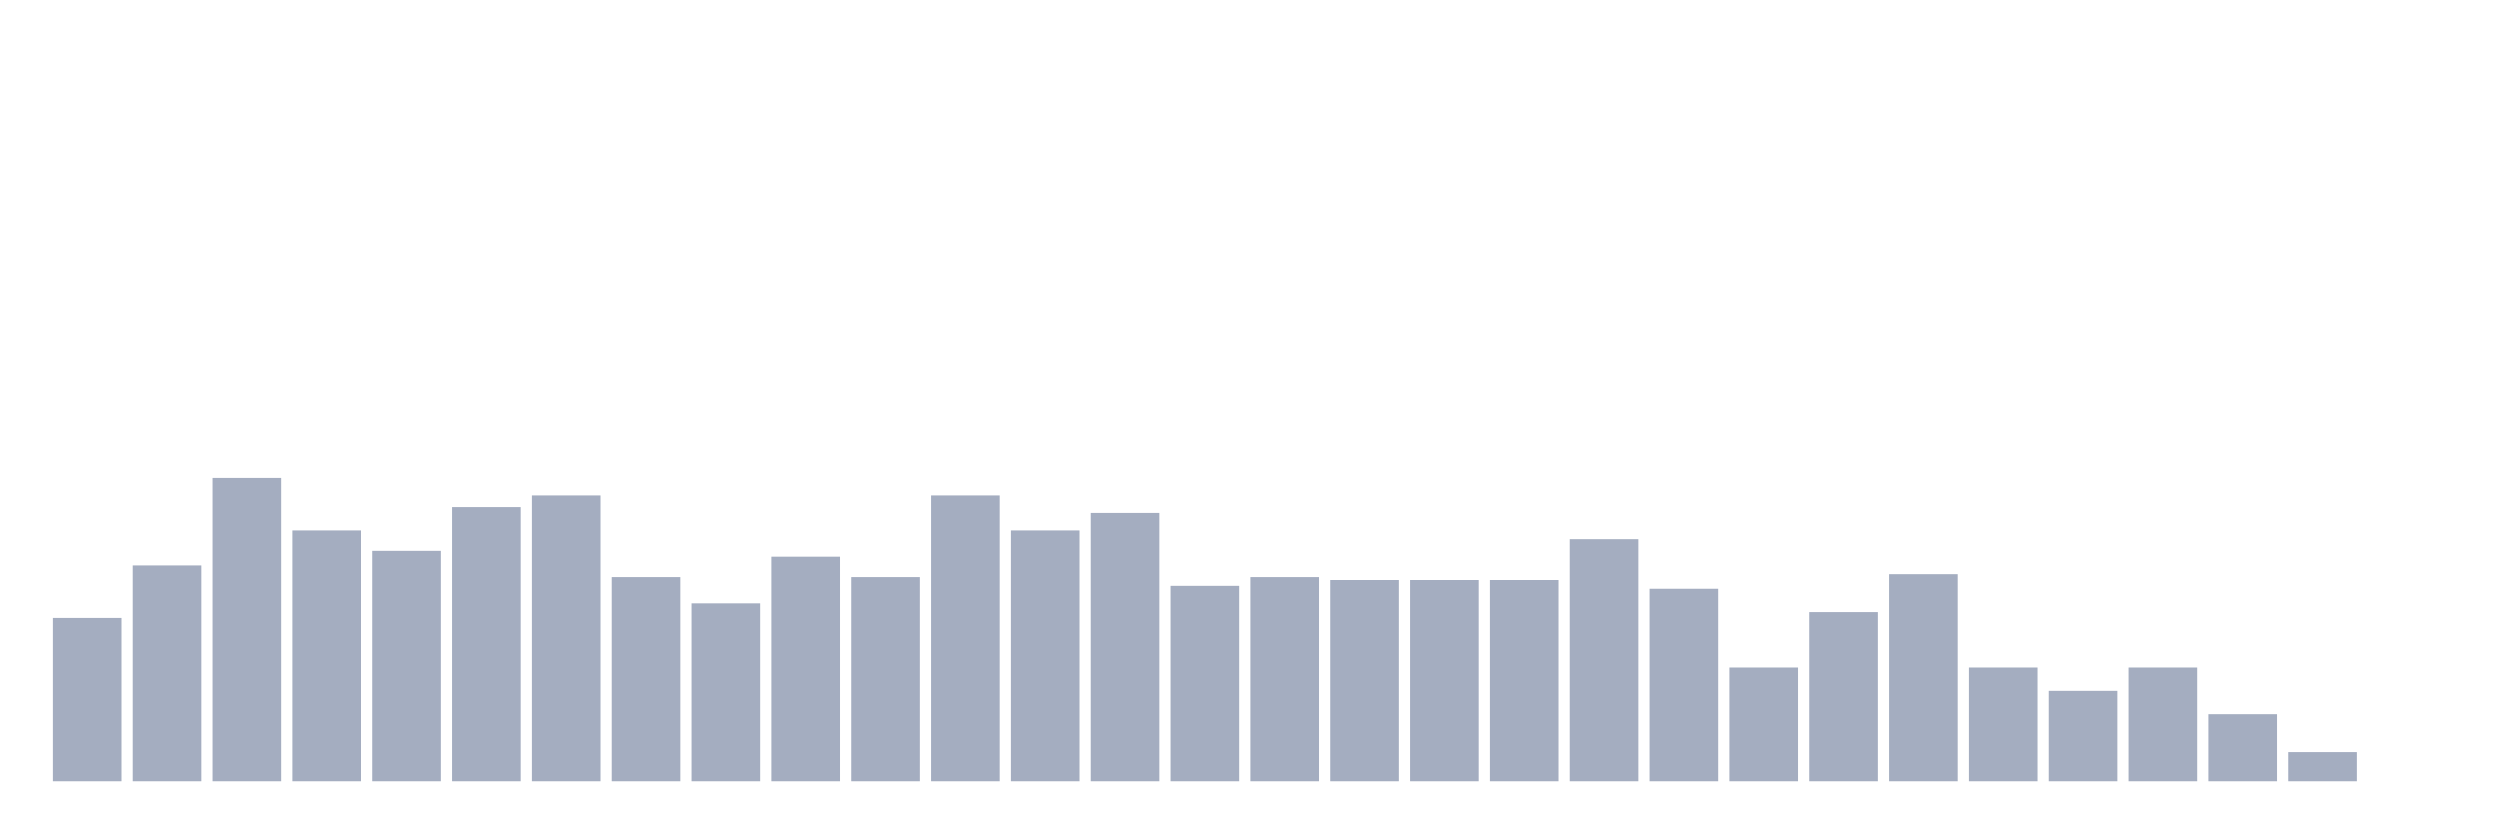
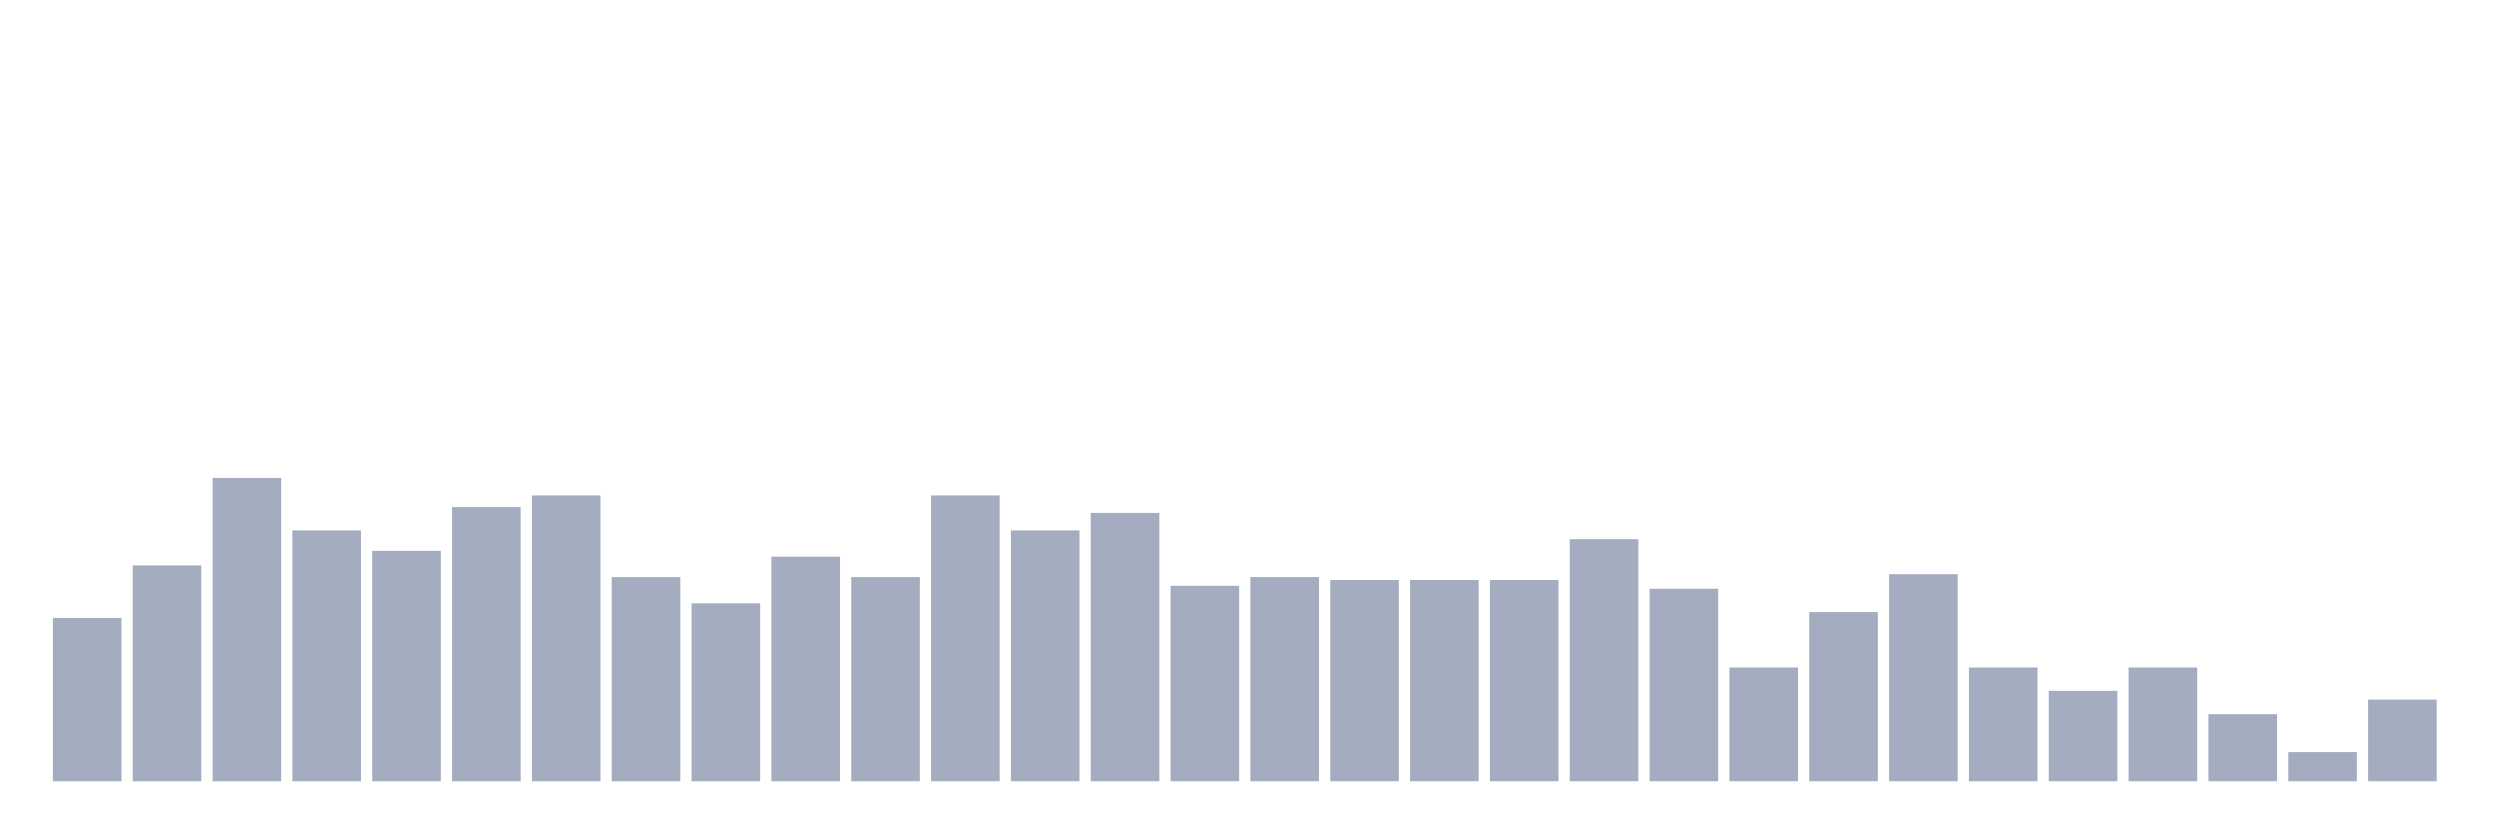
<svg xmlns="http://www.w3.org/2000/svg" viewBox="0 0 480 160">
  <g transform="translate(10,10)">
    <rect class="bar" x="0.153" width="13.175" y="108.64" height="31.36" fill="rgb(164,173,192)" />
    <rect class="bar" x="15.482" width="13.175" y="98.56" height="41.44" fill="rgb(164,173,192)" />
    <rect class="bar" x="30.81" width="13.175" y="81.76" height="58.24" fill="rgb(164,173,192)" />
    <rect class="bar" x="46.138" width="13.175" y="91.84" height="48.16" fill="rgb(164,173,192)" />
    <rect class="bar" x="61.466" width="13.175" y="95.76" height="44.24" fill="rgb(164,173,192)" />
    <rect class="bar" x="76.794" width="13.175" y="87.36" height="52.64" fill="rgb(164,173,192)" />
    <rect class="bar" x="92.123" width="13.175" y="85.12" height="54.88" fill="rgb(164,173,192)" />
    <rect class="bar" x="107.451" width="13.175" y="100.8" height="39.2" fill="rgb(164,173,192)" />
    <rect class="bar" x="122.779" width="13.175" y="105.84" height="34.16" fill="rgb(164,173,192)" />
    <rect class="bar" x="138.107" width="13.175" y="96.88" height="43.12" fill="rgb(164,173,192)" />
    <rect class="bar" x="153.436" width="13.175" y="100.8" height="39.2" fill="rgb(164,173,192)" />
    <rect class="bar" x="168.764" width="13.175" y="85.12" height="54.88" fill="rgb(164,173,192)" />
    <rect class="bar" x="184.092" width="13.175" y="91.84" height="48.16" fill="rgb(164,173,192)" />
    <rect class="bar" x="199.42" width="13.175" y="88.48" height="51.52" fill="rgb(164,173,192)" />
    <rect class="bar" x="214.748" width="13.175" y="102.48" height="37.52" fill="rgb(164,173,192)" />
    <rect class="bar" x="230.077" width="13.175" y="100.8" height="39.2" fill="rgb(164,173,192)" />
    <rect class="bar" x="245.405" width="13.175" y="101.36" height="38.64" fill="rgb(164,173,192)" />
    <rect class="bar" x="260.733" width="13.175" y="101.36" height="38.64" fill="rgb(164,173,192)" />
    <rect class="bar" x="276.061" width="13.175" y="101.36" height="38.64" fill="rgb(164,173,192)" />
    <rect class="bar" x="291.39" width="13.175" y="93.52" height="46.48" fill="rgb(164,173,192)" />
    <rect class="bar" x="306.718" width="13.175" y="103.04" height="36.96" fill="rgb(164,173,192)" />
    <rect class="bar" x="322.046" width="13.175" y="118.16" height="21.84" fill="rgb(164,173,192)" />
    <rect class="bar" x="337.374" width="13.175" y="107.52" height="32.48" fill="rgb(164,173,192)" />
    <rect class="bar" x="352.702" width="13.175" y="100.24" height="39.76" fill="rgb(164,173,192)" />
    <rect class="bar" x="368.031" width="13.175" y="118.16" height="21.84" fill="rgb(164,173,192)" />
    <rect class="bar" x="383.359" width="13.175" y="122.64" height="17.36" fill="rgb(164,173,192)" />
    <rect class="bar" x="398.687" width="13.175" y="118.16" height="21.84" fill="rgb(164,173,192)" />
    <rect class="bar" x="414.015" width="13.175" y="127.12" height="12.88" fill="rgb(164,173,192)" />
    <rect class="bar" x="429.344" width="13.175" y="134.4" height="5.6" fill="rgb(164,173,192)" />
-     <rect class="bar" x="444.672" width="13.175" y="140" height="0" fill="rgb(164,173,192)" />
+     <rect class="bar" x="444.672" width="13.175" y="124.32" height="15.68" fill="rgb(164,173,192)" />
  </g>
</svg>
